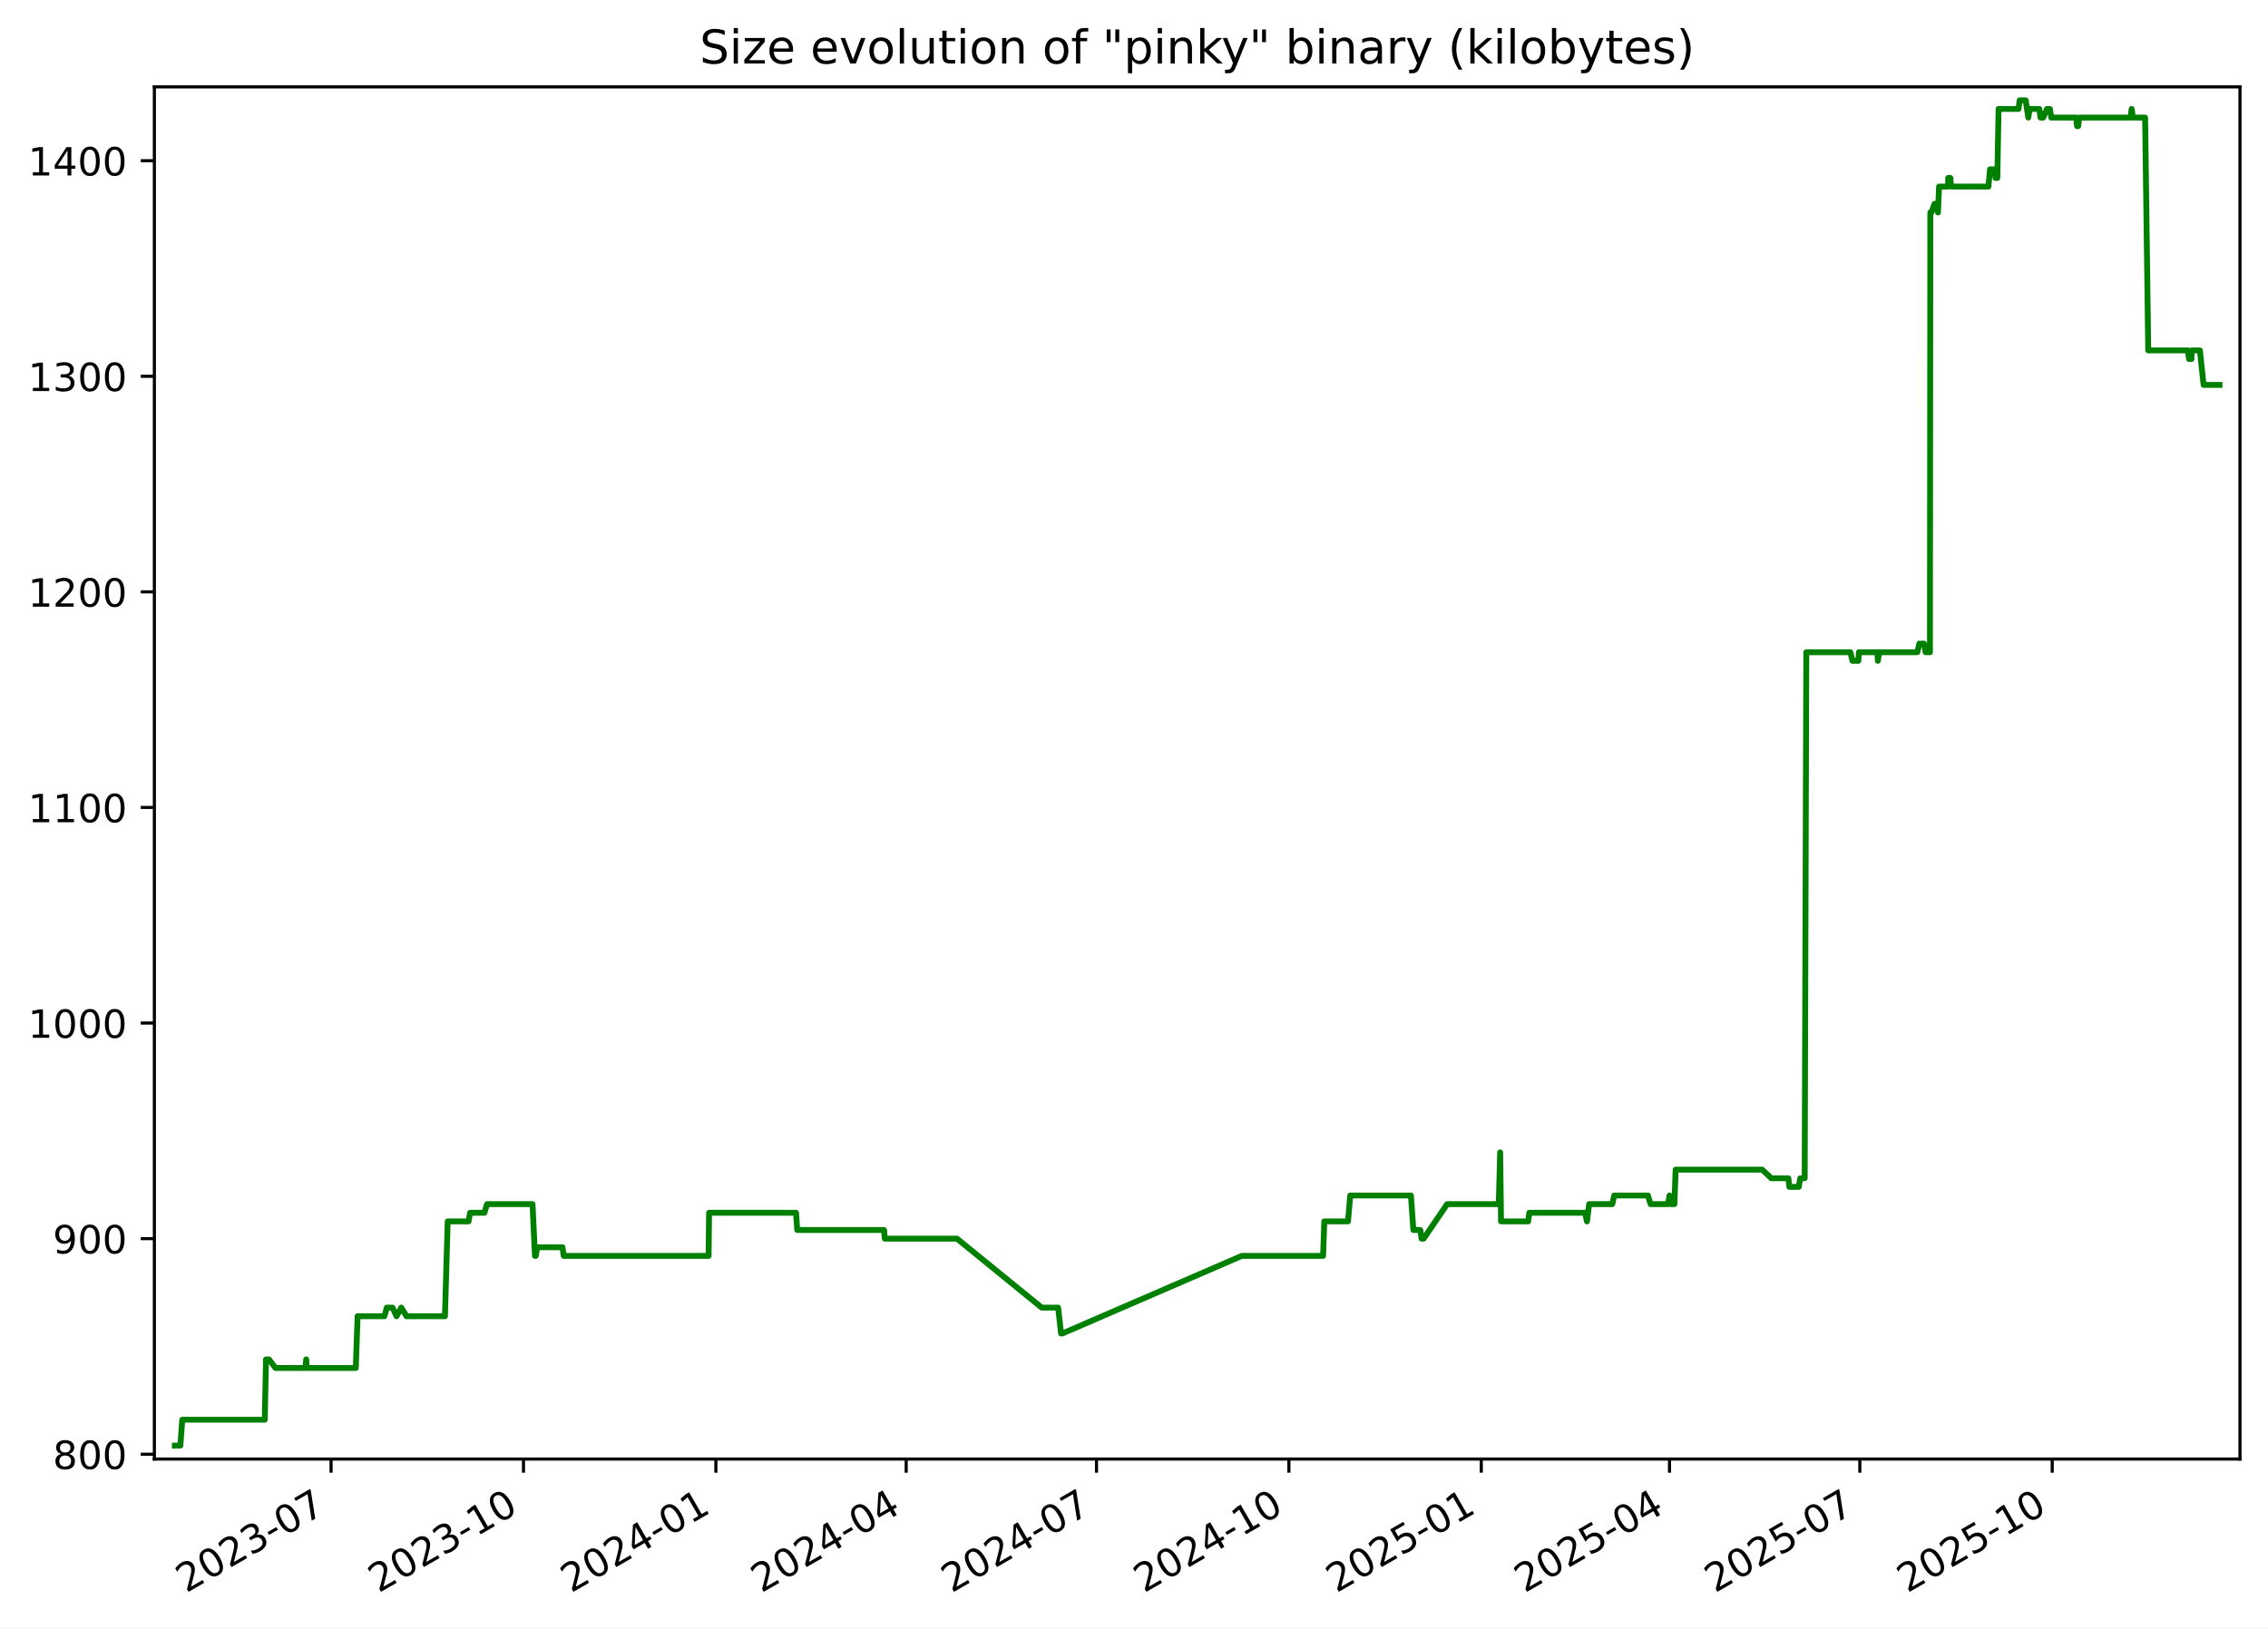
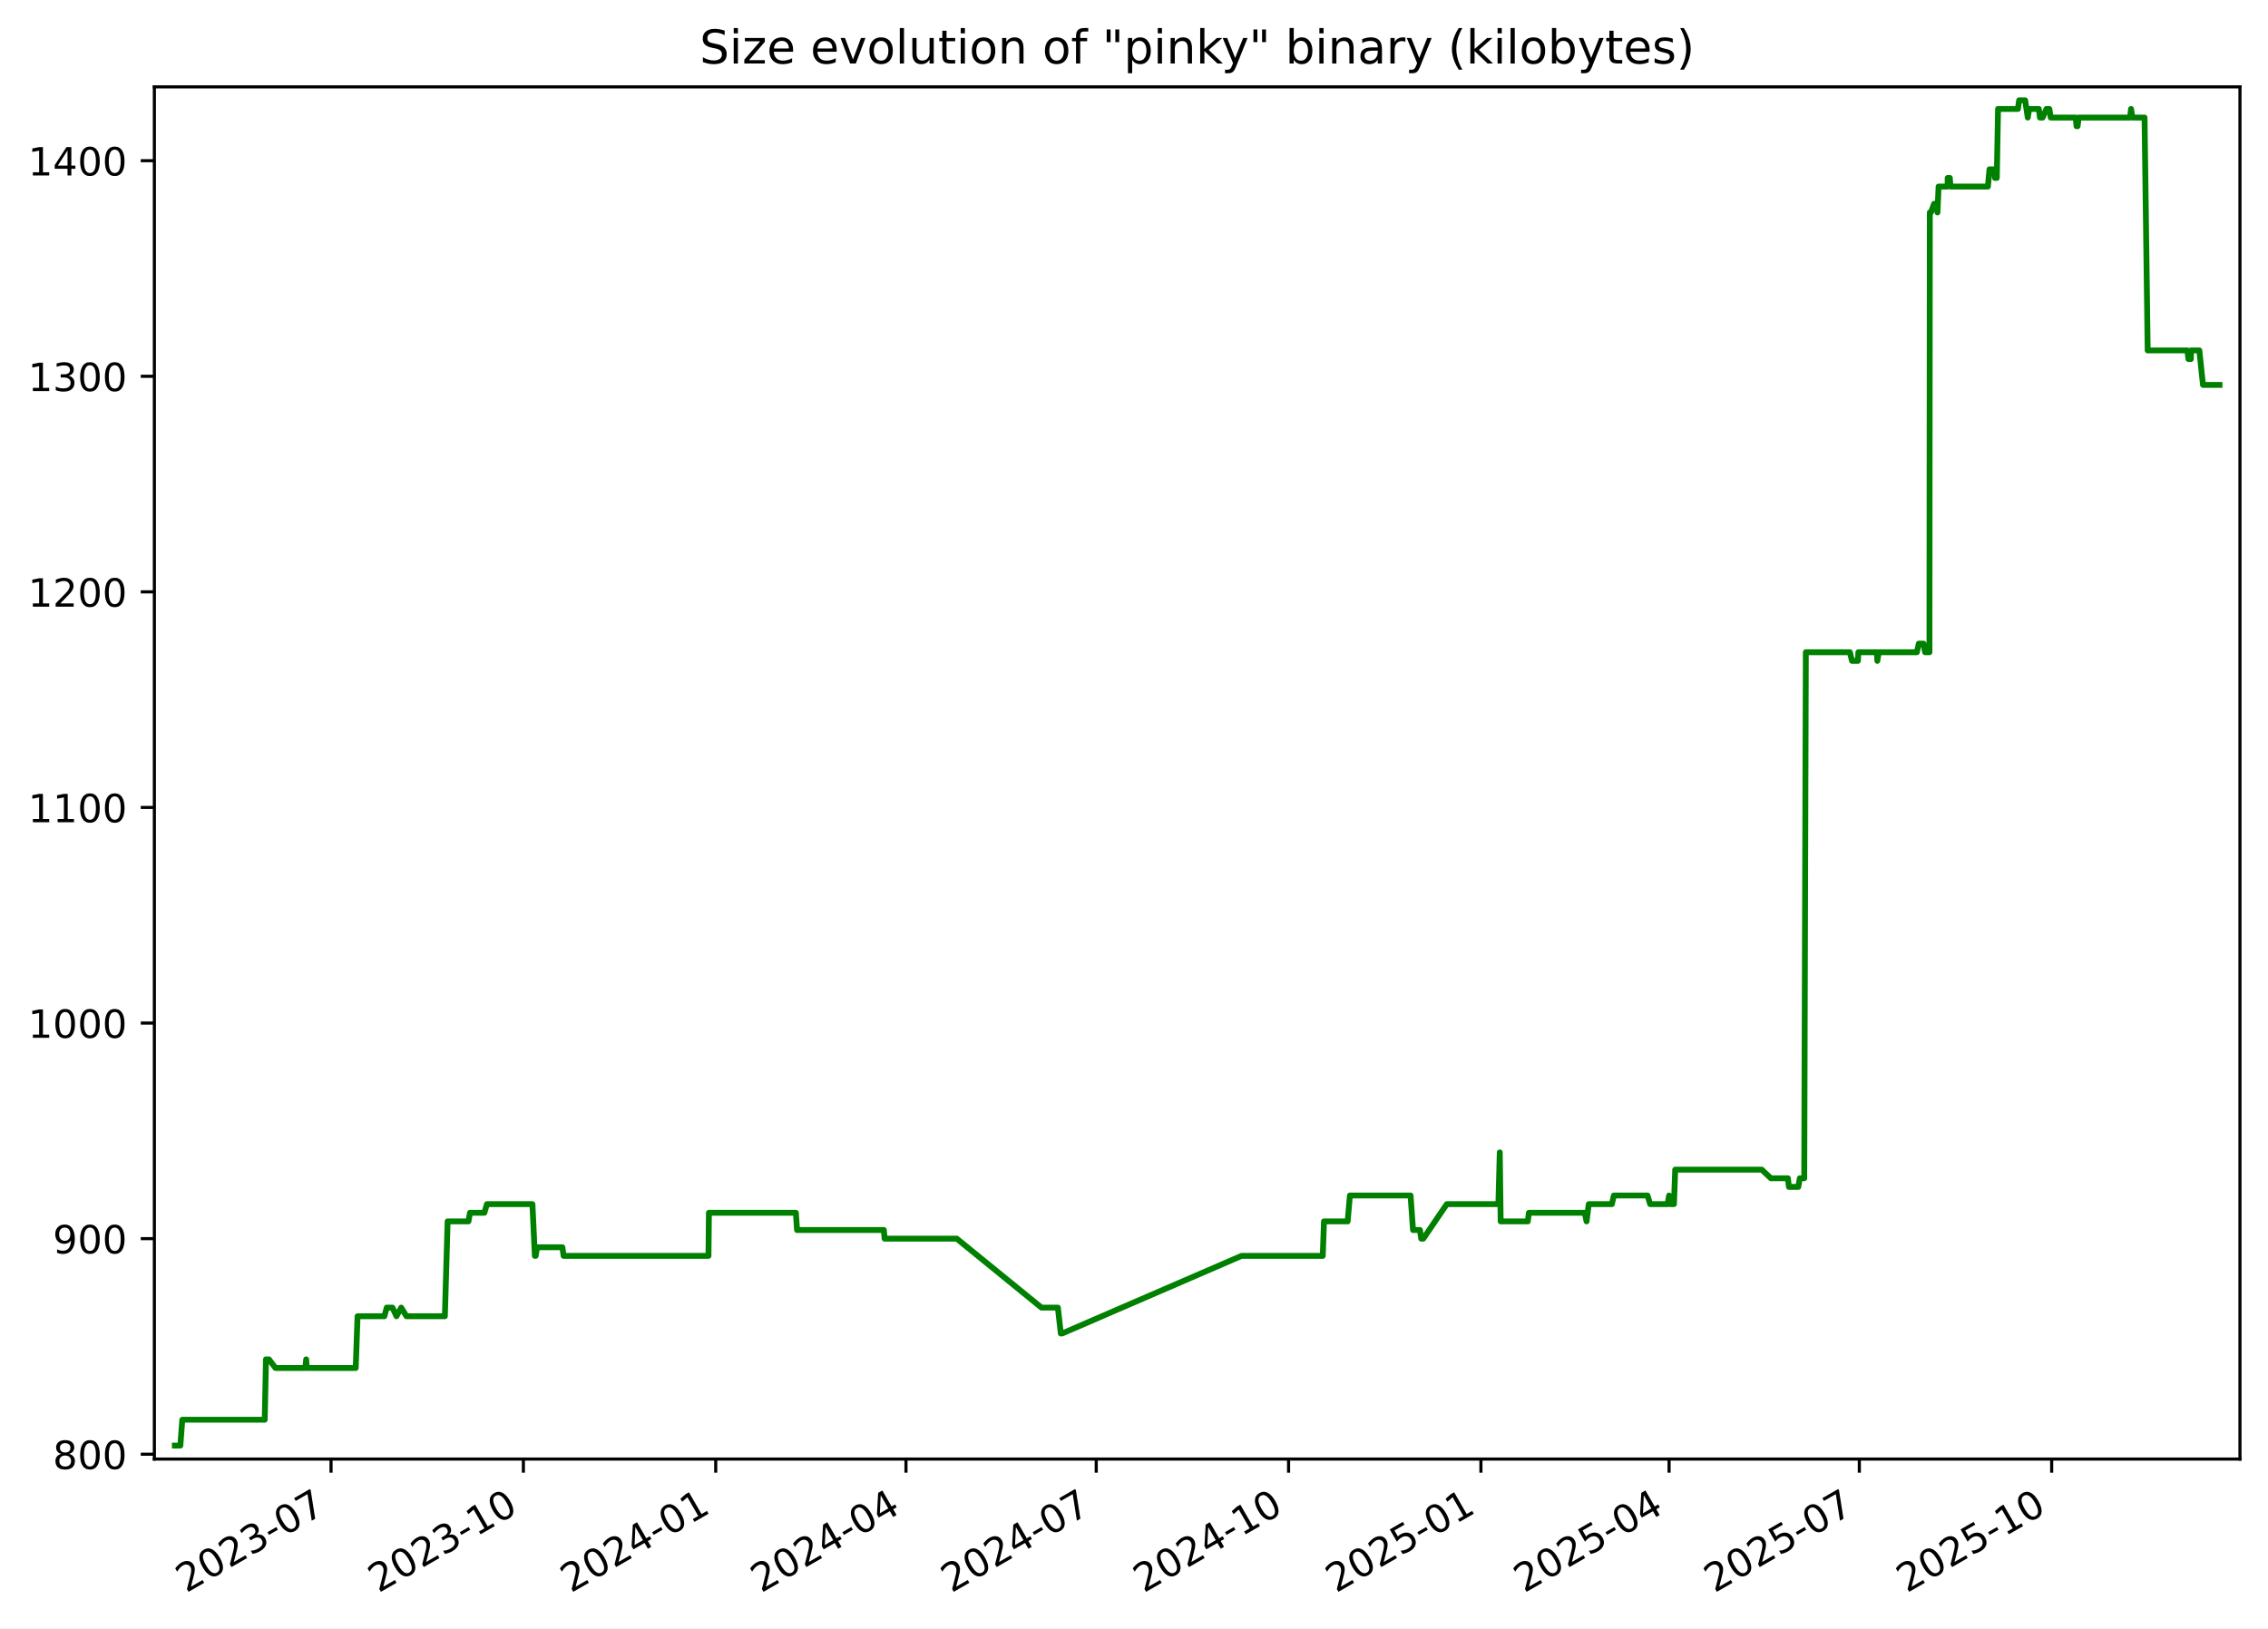
<svg xmlns="http://www.w3.org/2000/svg" xmlns:xlink="http://www.w3.org/1999/xlink" width="582.53pt" height="418.303pt" viewBox="0 0 582.53 418.303" version="1.1">
  <defs>
    <style type="text/css">*{stroke-linejoin: round; stroke-linecap: butt}</style>
  </defs>
  <g id="figure_1">
    <g id="patch_1">
      <path d="M -0 418.303  L 582.53 418.303  L 582.53 0  L -0 0  z " style="fill: #ffffff" />
    </g>
    <g id="axes_1">
      <g id="patch_2">
        <path d="M 39.65 374.83  L 575.33 374.83  L 575.33 22.318  L 39.65 22.318  z " style="fill: #ffffff" />
      </g>
      <g id="matplotlib.axis_1">
        <g id="xtick_1">
          <g id="line2d_1">
            <defs>
-               <path id="m4feb08f20b" d="M 0 0  L 0 3.5  " style="stroke: #000000; stroke-width: 0.8" />
+               <path id="m332d4e67ae" d="M 0 0  L 0 3.5  " style="stroke: #000000; stroke-width: 0.8" />
            </defs>
            <g>
-               <use xlink:href="#m4feb08f20b" x="85.037" y="374.83" style="stroke: #000000; stroke-width: 0.8" />
+               <use xlink:href="#m332d4e67ae" x="85.026" y="374.83" style="stroke: #000000; stroke-width: 0.8" />
            </g>
          </g>
          <g id="text_1">
-             <g transform="translate(47.81256 409.302) rotate(-30) scale(0.1 -0.1)">
+             <g transform="translate(47.80102 409.302) rotate(-30) scale(0.1 -0.1)">
              <defs>
                <path id="DejaVuSans-32" d="M 1228 531  L 3431 531  L 3431 0  L 469 0  L 469 531  Q 828 903 1448 1529  Q 2069 2156 2228 2338  Q 2531 2678 2651 2914  Q 2772 3150 2772 3378  Q 2772 3750 2511 3984  Q 2250 4219 1831 4219  Q 1534 4219 1204 4116  Q 875 4013 500 3803  L 500 4441  Q 881 4594 1212 4672  Q 1544 4750 1819 4750  Q 2544 4750 2975 4387  Q 3406 4025 3406 3419  Q 3406 3131 3298 2873  Q 3191 2616 2906 2266  Q 2828 2175 2409 1742  Q 1991 1309 1228 531  z " transform="scale(0.015625)" />
                <path id="DejaVuSans-30" d="M 2034 4250  Q 1547 4250 1301 3770  Q 1056 3291 1056 2328  Q 1056 1369 1301 889  Q 1547 409 2034 409  Q 2525 409 2770 889  Q 3016 1369 3016 2328  Q 3016 3291 2770 3770  Q 2525 4250 2034 4250  z M 2034 4750  Q 2819 4750 3233 4129  Q 3647 3509 3647 2328  Q 3647 1150 3233 529  Q 2819 -91 2034 -91  Q 1250 -91 836 529  Q 422 1150 422 2328  Q 422 3509 836 4129  Q 1250 4750 2034 4750  z " transform="scale(0.015625)" />
                <path id="DejaVuSans-33" d="M 2597 2516  Q 3050 2419 3304 2112  Q 3559 1806 3559 1356  Q 3559 666 3084 287  Q 2609 -91 1734 -91  Q 1441 -91 1130 -33  Q 819 25 488 141  L 488 750  Q 750 597 1062 519  Q 1375 441 1716 441  Q 2309 441 2620 675  Q 2931 909 2931 1356  Q 2931 1769 2642 2001  Q 2353 2234 1838 2234  L 1294 2234  L 1294 2753  L 1863 2753  Q 2328 2753 2575 2939  Q 2822 3125 2822 3475  Q 2822 3834 2567 4026  Q 2313 4219 1838 4219  Q 1578 4219 1281 4162  Q 984 4106 628 3988  L 628 4550  Q 988 4650 1302 4700  Q 1616 4750 1894 4750  Q 2613 4750 3031 4423  Q 3450 4097 3450 3541  Q 3450 3153 3228 2886  Q 3006 2619 2597 2516  z " transform="scale(0.015625)" />
                <path id="DejaVuSans-2d" d="M 313 2009  L 1997 2009  L 1997 1497  L 313 1497  L 313 2009  z " transform="scale(0.015625)" />
                <path id="DejaVuSans-37" d="M 525 4666  L 3525 4666  L 3525 4397  L 1831 0  L 1172 0  L 2766 4134  L 525 4134  L 525 4666  z " transform="scale(0.015625)" />
              </defs>
              <use xlink:href="#DejaVuSans-32" />
              <use xlink:href="#DejaVuSans-30" x="63.623" />
              <use xlink:href="#DejaVuSans-32" x="127.246" />
              <use xlink:href="#DejaVuSans-33" x="190.869" />
              <use xlink:href="#DejaVuSans-2d" x="254.492" />
              <use xlink:href="#DejaVuSans-30" x="290.576" />
              <use xlink:href="#DejaVuSans-37" x="354.199" />
            </g>
          </g>
        </g>
        <g id="xtick_2">
          <g id="line2d_2">
            <g>
-               <use xlink:href="#m4feb08f20b" x="134.455" y="374.83" style="stroke: #000000; stroke-width: 0.8" />
+               <use xlink:href="#m332d4e67ae" x="134.429" y="374.83" style="stroke: #000000; stroke-width: 0.8" />
            </g>
          </g>
          <g id="text_2">
-             <g transform="translate(97.2297 409.302) rotate(-30) scale(0.1 -0.1)">
+             <g transform="translate(97.20394 409.302) rotate(-30) scale(0.1 -0.1)">
              <defs>
                <path id="DejaVuSans-31" d="M 794 531  L 1825 531  L 1825 4091  L 703 3866  L 703 4441  L 1819 4666  L 2450 4666  L 2450 531  L 3481 531  L 3481 0  L 794 0  L 794 531  z " transform="scale(0.015625)" />
              </defs>
              <use xlink:href="#DejaVuSans-32" />
              <use xlink:href="#DejaVuSans-30" x="63.623" />
              <use xlink:href="#DejaVuSans-32" x="127.246" />
              <use xlink:href="#DejaVuSans-33" x="190.869" />
              <use xlink:href="#DejaVuSans-2d" x="254.492" />
              <use xlink:href="#DejaVuSans-31" x="290.576" />
              <use xlink:href="#DejaVuSans-30" x="354.199" />
            </g>
          </g>
        </g>
        <g id="xtick_3">
          <g id="line2d_3">
            <g>
-               <use xlink:href="#m4feb08f20b" x="183.872" y="374.83" style="stroke: #000000; stroke-width: 0.8" />
+               <use xlink:href="#m332d4e67ae" x="183.832" y="374.83" style="stroke: #000000; stroke-width: 0.8" />
            </g>
          </g>
          <g id="text_3">
-             <g transform="translate(146.6468 409.302) rotate(-30) scale(0.1 -0.1)">
+             <g transform="translate(146.6069 409.302) rotate(-30) scale(0.1 -0.1)">
              <defs>
                <path id="DejaVuSans-34" d="M 2419 4116  L 825 1625  L 2419 1625  L 2419 4116  z M 2253 4666  L 3047 4666  L 3047 1625  L 3713 1625  L 3713 1100  L 3047 1100  L 3047 0  L 2419 0  L 2419 1100  L 313 1100  L 313 1709  L 2253 4666  z " transform="scale(0.015625)" />
              </defs>
              <use xlink:href="#DejaVuSans-32" />
              <use xlink:href="#DejaVuSans-30" x="63.623" />
              <use xlink:href="#DejaVuSans-32" x="127.246" />
              <use xlink:href="#DejaVuSans-34" x="190.869" />
              <use xlink:href="#DejaVuSans-2d" x="254.492" />
              <use xlink:href="#DejaVuSans-30" x="290.576" />
              <use xlink:href="#DejaVuSans-31" x="354.199" />
            </g>
          </g>
        </g>
        <g id="xtick_4">
          <g id="line2d_4">
            <g>
-               <use xlink:href="#m4feb08f20b" x="232.752" y="374.83" style="stroke: #000000; stroke-width: 0.8" />
+               <use xlink:href="#m332d4e67ae" x="232.698" y="374.83" style="stroke: #000000; stroke-width: 0.8" />
            </g>
          </g>
          <g id="text_4">
-             <g transform="translate(195.5268 409.302) rotate(-30) scale(0.1 -0.1)">
+             <g transform="translate(195.4728 409.302) rotate(-30) scale(0.1 -0.1)">
              <use xlink:href="#DejaVuSans-32" />
              <use xlink:href="#DejaVuSans-30" x="63.623" />
              <use xlink:href="#DejaVuSans-32" x="127.246" />
              <use xlink:href="#DejaVuSans-34" x="190.869" />
              <use xlink:href="#DejaVuSans-2d" x="254.492" />
              <use xlink:href="#DejaVuSans-30" x="290.576" />
              <use xlink:href="#DejaVuSans-34" x="354.199" />
            </g>
          </g>
        </g>
        <g id="xtick_5">
          <g id="line2d_5">
            <g>
-               <use xlink:href="#m4feb08f20b" x="281.632" y="374.83" style="stroke: #000000; stroke-width: 0.8" />
+               <use xlink:href="#m332d4e67ae" x="281.564" y="374.83" style="stroke: #000000; stroke-width: 0.8" />
            </g>
          </g>
          <g id="text_5">
-             <g transform="translate(244.4068 409.302) rotate(-30) scale(0.1 -0.1)">
+             <g transform="translate(244.3387 409.302) rotate(-30) scale(0.1 -0.1)">
              <use xlink:href="#DejaVuSans-32" />
              <use xlink:href="#DejaVuSans-30" x="63.623" />
              <use xlink:href="#DejaVuSans-32" x="127.246" />
              <use xlink:href="#DejaVuSans-34" x="190.869" />
              <use xlink:href="#DejaVuSans-2d" x="254.492" />
              <use xlink:href="#DejaVuSans-30" x="290.576" />
              <use xlink:href="#DejaVuSans-37" x="354.199" />
            </g>
          </g>
        </g>
        <g id="xtick_6">
          <g id="line2d_6">
            <g>
-               <use xlink:href="#m4feb08f20b" x="331.049" y="374.83" style="stroke: #000000; stroke-width: 0.8" />
+               <use xlink:href="#m332d4e67ae" x="330.966" y="374.83" style="stroke: #000000; stroke-width: 0.8" />
            </g>
          </g>
          <g id="text_6">
-             <g transform="translate(293.824 409.302) rotate(-30) scale(0.1 -0.1)">
+             <g transform="translate(293.7416 409.302) rotate(-30) scale(0.1 -0.1)">
              <use xlink:href="#DejaVuSans-32" />
              <use xlink:href="#DejaVuSans-30" x="63.623" />
              <use xlink:href="#DejaVuSans-32" x="127.246" />
              <use xlink:href="#DejaVuSans-34" x="190.869" />
              <use xlink:href="#DejaVuSans-2d" x="254.492" />
              <use xlink:href="#DejaVuSans-31" x="290.576" />
              <use xlink:href="#DejaVuSans-30" x="354.199" />
            </g>
          </g>
        </g>
        <g id="xtick_7">
          <g id="line2d_7">
            <g>
-               <use xlink:href="#m4feb08f20b" x="380.466" y="374.83" style="stroke: #000000; stroke-width: 0.8" />
+               <use xlink:href="#m332d4e67ae" x="380.369" y="374.83" style="stroke: #000000; stroke-width: 0.8" />
            </g>
          </g>
          <g id="text_7">
-             <g transform="translate(343.2411 409.302) rotate(-30) scale(0.1 -0.1)">
+             <g transform="translate(343.1446 409.302) rotate(-30) scale(0.1 -0.1)">
              <defs>
                <path id="DejaVuSans-35" d="M 691 4666  L 3169 4666  L 3169 4134  L 1269 4134  L 1269 2991  Q 1406 3038 1543 3061  Q 1681 3084 1819 3084  Q 2600 3084 3056 2656  Q 3513 2228 3513 1497  Q 3513 744 3044 326  Q 2575 -91 1722 -91  Q 1428 -91 1123 -41  Q 819 9 494 109  L 494 744  Q 775 591 1075 516  Q 1375 441 1709 441  Q 2250 441 2565 725  Q 2881 1009 2881 1497  Q 2881 1984 2565 2268  Q 2250 2553 1709 2553  Q 1456 2553 1204 2497  Q 953 2441 691 2322  L 691 4666  z " transform="scale(0.015625)" />
              </defs>
              <use xlink:href="#DejaVuSans-32" />
              <use xlink:href="#DejaVuSans-30" x="63.623" />
              <use xlink:href="#DejaVuSans-32" x="127.246" />
              <use xlink:href="#DejaVuSans-35" x="190.869" />
              <use xlink:href="#DejaVuSans-2d" x="254.492" />
              <use xlink:href="#DejaVuSans-30" x="290.576" />
              <use xlink:href="#DejaVuSans-31" x="354.199" />
            </g>
          </g>
        </g>
        <g id="xtick_8">
          <g id="line2d_8">
            <g>
-               <use xlink:href="#m4feb08f20b" x="428.809" y="374.83" style="stroke: #000000; stroke-width: 0.8" />
+               <use xlink:href="#m332d4e67ae" x="428.698" y="374.83" style="stroke: #000000; stroke-width: 0.8" />
            </g>
          </g>
          <g id="text_8">
-             <g transform="translate(391.584 409.302) rotate(-30) scale(0.1 -0.1)">
+             <g transform="translate(391.4735 409.302) rotate(-30) scale(0.1 -0.1)">
              <use xlink:href="#DejaVuSans-32" />
              <use xlink:href="#DejaVuSans-30" x="63.623" />
              <use xlink:href="#DejaVuSans-32" x="127.246" />
              <use xlink:href="#DejaVuSans-35" x="190.869" />
              <use xlink:href="#DejaVuSans-2d" x="254.492" />
              <use xlink:href="#DejaVuSans-30" x="290.576" />
              <use xlink:href="#DejaVuSans-34" x="354.199" />
            </g>
          </g>
        </g>
        <g id="xtick_9">
          <g id="line2d_9">
            <g>
-               <use xlink:href="#m4feb08f20b" x="477.689" y="374.83" style="stroke: #000000; stroke-width: 0.8" />
+               <use xlink:href="#m332d4e67ae" x="477.564" y="374.83" style="stroke: #000000; stroke-width: 0.8" />
            </g>
          </g>
          <g id="text_9">
-             <g transform="translate(440.4639 409.302) rotate(-30) scale(0.1 -0.1)">
+             <g transform="translate(440.3394 409.302) rotate(-30) scale(0.1 -0.1)">
              <use xlink:href="#DejaVuSans-32" />
              <use xlink:href="#DejaVuSans-30" x="63.623" />
              <use xlink:href="#DejaVuSans-32" x="127.246" />
              <use xlink:href="#DejaVuSans-35" x="190.869" />
              <use xlink:href="#DejaVuSans-2d" x="254.492" />
              <use xlink:href="#DejaVuSans-30" x="290.576" />
              <use xlink:href="#DejaVuSans-37" x="354.199" />
            </g>
          </g>
        </g>
        <g id="xtick_10">
          <g id="line2d_10">
            <g>
-               <use xlink:href="#m4feb08f20b" x="527.106" y="374.83" style="stroke: #000000; stroke-width: 0.8" />
+               <use xlink:href="#m332d4e67ae" x="526.967" y="374.83" style="stroke: #000000; stroke-width: 0.8" />
            </g>
          </g>
          <g id="text_10">
-             <g transform="translate(489.8811 409.302) rotate(-30) scale(0.1 -0.1)">
+             <g transform="translate(489.7424 409.302) rotate(-30) scale(0.1 -0.1)">
              <use xlink:href="#DejaVuSans-32" />
              <use xlink:href="#DejaVuSans-30" x="63.623" />
              <use xlink:href="#DejaVuSans-32" x="127.246" />
              <use xlink:href="#DejaVuSans-35" x="190.869" />
              <use xlink:href="#DejaVuSans-2d" x="254.492" />
              <use xlink:href="#DejaVuSans-31" x="290.576" />
              <use xlink:href="#DejaVuSans-30" x="354.199" />
            </g>
          </g>
        </g>
      </g>
      <g id="matplotlib.axis_2">
        <g id="ytick_1">
          <g id="line2d_11">
            <defs>
-               <path id="m6c6f7f527d" d="M 0 0  L -3.5 0  " style="stroke: #000000; stroke-width: 0.8" />
+               <path id="m432cfca774" d="M 0 0  L -3.5 0  " style="stroke: #000000; stroke-width: 0.8" />
            </defs>
            <g>
-               <use xlink:href="#m6c6f7f527d" x="39.65" y="373.59" style="stroke: #000000; stroke-width: 0.8" />
+               <use xlink:href="#m432cfca774" x="39.65" y="373.59" style="stroke: #000000; stroke-width: 0.8" />
            </g>
          </g>
          <g id="text_11">
            <g transform="translate(13.5625 377.3887) scale(0.1 -0.1)">
              <defs>
                <path id="DejaVuSans-38" d="M 2034 2216  Q 1584 2216 1326 1975  Q 1069 1734 1069 1313  Q 1069 891 1326 650  Q 1584 409 2034 409  Q 2484 409 2743 651  Q 3003 894 3003 1313  Q 3003 1734 2745 1975  Q 2488 2216 2034 2216  z M 1403 2484  Q 997 2584 770 2862  Q 544 3141 544 3541  Q 544 4100 942 4425  Q 1341 4750 2034 4750  Q 2731 4750 3128 4425  Q 3525 4100 3525 3541  Q 3525 3141 3298 2862  Q 3072 2584 2669 2484  Q 3125 2378 3379 2068  Q 3634 1759 3634 1313  Q 3634 634 3220 271  Q 2806 -91 2034 -91  Q 1263 -91 848 271  Q 434 634 434 1313  Q 434 1759 690 2068  Q 947 2378 1403 2484  z M 1172 3481  Q 1172 3119 1398 2916  Q 1625 2713 2034 2713  Q 2441 2713 2670 2916  Q 2900 3119 2900 3481  Q 2900 3844 2670 4047  Q 2441 4250 2034 4250  Q 1625 4250 1398 4047  Q 1172 3844 1172 3481  z " transform="scale(0.015625)" />
              </defs>
              <use xlink:href="#DejaVuSans-38" />
              <use xlink:href="#DejaVuSans-30" x="63.623" />
              <use xlink:href="#DejaVuSans-30" x="127.246" />
            </g>
          </g>
        </g>
        <g id="ytick_2">
          <g id="line2d_12">
            <g>
-               <use xlink:href="#m6c6f7f527d" x="39.65" y="318.205" style="stroke: #000000; stroke-width: 0.8" />
+               <use xlink:href="#m432cfca774" x="39.65" y="318.205" style="stroke: #000000; stroke-width: 0.8" />
            </g>
          </g>
          <g id="text_12">
            <g transform="translate(13.5625 322.0041) scale(0.1 -0.1)">
              <defs>
                <path id="DejaVuSans-39" d="M 703 97  L 703 672  Q 941 559 1184 500  Q 1428 441 1663 441  Q 2288 441 2617 861  Q 2947 1281 2994 2138  Q 2813 1869 2534 1725  Q 2256 1581 1919 1581  Q 1219 1581 811 2004  Q 403 2428 403 3163  Q 403 3881 828 4315  Q 1253 4750 1959 4750  Q 2769 4750 3195 4129  Q 3622 3509 3622 2328  Q 3622 1225 3098 567  Q 2575 -91 1691 -91  Q 1453 -91 1209 -44  Q 966 3 703 97  z M 1959 2075  Q 2384 2075 2632 2365  Q 2881 2656 2881 3163  Q 2881 3666 2632 3958  Q 2384 4250 1959 4250  Q 1534 4250 1286 3958  Q 1038 3666 1038 3163  Q 1038 2656 1286 2365  Q 1534 2075 1959 2075  z " transform="scale(0.015625)" />
              </defs>
              <use xlink:href="#DejaVuSans-39" />
              <use xlink:href="#DejaVuSans-30" x="63.623" />
              <use xlink:href="#DejaVuSans-30" x="127.246" />
            </g>
          </g>
        </g>
        <g id="ytick_3">
          <g id="line2d_13">
            <g>
-               <use xlink:href="#m6c6f7f527d" x="39.65" y="262.82" style="stroke: #000000; stroke-width: 0.8" />
+               <use xlink:href="#m432cfca774" x="39.65" y="262.82" style="stroke: #000000; stroke-width: 0.8" />
            </g>
          </g>
          <g id="text_13">
            <g transform="translate(7.2 266.6195) scale(0.1 -0.1)">
              <use xlink:href="#DejaVuSans-31" />
              <use xlink:href="#DejaVuSans-30" x="63.623" />
              <use xlink:href="#DejaVuSans-30" x="127.246" />
              <use xlink:href="#DejaVuSans-30" x="190.869" />
            </g>
          </g>
        </g>
        <g id="ytick_4">
          <g id="line2d_14">
            <g>
-               <use xlink:href="#m6c6f7f527d" x="39.65" y="207.436" style="stroke: #000000; stroke-width: 0.8" />
+               <use xlink:href="#m432cfca774" x="39.65" y="207.436" style="stroke: #000000; stroke-width: 0.8" />
            </g>
          </g>
          <g id="text_14">
            <g transform="translate(7.2 211.2349) scale(0.1 -0.1)">
              <use xlink:href="#DejaVuSans-31" />
              <use xlink:href="#DejaVuSans-31" x="63.623" />
              <use xlink:href="#DejaVuSans-30" x="127.246" />
              <use xlink:href="#DejaVuSans-30" x="190.869" />
            </g>
          </g>
        </g>
        <g id="ytick_5">
          <g id="line2d_15">
            <g>
-               <use xlink:href="#m6c6f7f527d" x="39.65" y="152.051" style="stroke: #000000; stroke-width: 0.8" />
+               <use xlink:href="#m432cfca774" x="39.65" y="152.051" style="stroke: #000000; stroke-width: 0.8" />
            </g>
          </g>
          <g id="text_15">
            <g transform="translate(7.2 155.8503) scale(0.1 -0.1)">
              <use xlink:href="#DejaVuSans-31" />
              <use xlink:href="#DejaVuSans-32" x="63.623" />
              <use xlink:href="#DejaVuSans-30" x="127.246" />
              <use xlink:href="#DejaVuSans-30" x="190.869" />
            </g>
          </g>
        </g>
        <g id="ytick_6">
          <g id="line2d_16">
            <g>
-               <use xlink:href="#m6c6f7f527d" x="39.65" y="96.666" style="stroke: #000000; stroke-width: 0.8" />
+               <use xlink:href="#m432cfca774" x="39.65" y="96.666" style="stroke: #000000; stroke-width: 0.8" />
            </g>
          </g>
          <g id="text_16">
            <g transform="translate(7.2 100.4657) scale(0.1 -0.1)">
              <use xlink:href="#DejaVuSans-31" />
              <use xlink:href="#DejaVuSans-33" x="63.623" />
              <use xlink:href="#DejaVuSans-30" x="127.246" />
              <use xlink:href="#DejaVuSans-30" x="190.869" />
            </g>
          </g>
        </g>
        <g id="ytick_7">
          <g id="line2d_17">
            <g>
-               <use xlink:href="#m6c6f7f527d" x="39.65" y="41.282" style="stroke: #000000; stroke-width: 0.8" />
+               <use xlink:href="#m432cfca774" x="39.65" y="41.282" style="stroke: #000000; stroke-width: 0.8" />
            </g>
          </g>
          <g id="text_17">
            <g transform="translate(7.2 45.08104) scale(0.1 -0.1)">
              <use xlink:href="#DejaVuSans-31" />
              <use xlink:href="#DejaVuSans-34" x="63.623" />
              <use xlink:href="#DejaVuSans-30" x="127.246" />
              <use xlink:href="#DejaVuSans-30" x="190.869" />
            </g>
          </g>
        </g>
      </g>
      <g id="line2d_18">
-         <path d="M 44.902 371.374  L 46.324 371.374  L 46.821 364.728  L 68.006 364.728  L 68.321 349.22  L 69.088 349.22  L 70.762 351.436  L 78.426 351.436  L 78.654 349.22  L 78.79 351.436  L 91.381 351.436  L 91.849 338.143  L 98.739 338.143  L 99.349 335.928  L 100.818 335.928  L 101.848 338.143  L 103.066 335.928  L 104.415 338.143  L 114.284 338.143  L 114.991 313.774  L 120.344 313.774  L 120.738 311.559  L 124.432 311.559  L 125.089 309.343  L 136.781 309.343  L 137.403 322.636  L 137.608 322.636  L 137.985 320.42  L 144.474 320.42  L 144.789 322.636  L 182.008 322.636  L 182.124 311.559  L 204.463 311.559  L 204.765 315.99  L 227.068 315.99  L 227.259 318.205  L 245.794 318.205  L 267.565 335.928  L 271.778 335.928  L 272.535 342.574  L 272.862 342.574  L 318.955 322.636  L 339.834 322.636  L 340.147 313.774  L 346.228 313.774  L 346.808 307.128  L 362.392 307.128  L 363.023 315.99  L 364.802 315.99  L 365.121 318.205  L 365.667 318.205  L 371.701 309.343  L 384.954 309.343  L 385.312 296.051  L 385.538 313.774  L 392.508 313.774  L 392.796 311.559  L 407.141 311.559  L 407.607 313.774  L 408.171 309.343  L 414.111 309.343  L 414.617 307.128  L 423.267 307.128  L 423.946 309.343  L 428.431 309.343  L 428.818 307.128  L 429.056 309.343  L 430.065 309.343  L 430.381 300.482  L 452.616 300.482  L 454.964 302.697  L 459.339 302.697  L 459.597 304.913  L 462.007 304.913  L 462.395 302.697  L 463.535 302.697  L 463.943 167.559  L 475.256 167.559  L 475.805 169.774  L 477.319 169.774  L 477.445 167.559  L 482.207 167.559  L 482.315 169.774  L 482.684 167.559  L 492.468 167.559  L 492.975 165.343  L 494.171 165.343  L 494.588 167.559  L 495.703 167.559  L 495.799 54.574  L 496.088 54.574  L 496.889 52.359  L 497.417 52.359  L 497.766 54.574  L 498.049 47.928  L 500.37 47.928  L 500.387 45.713  L 500.931 45.713  L 501.115 47.928  L 510.725 47.928  L 511.131 43.497  L 512.331 43.497  L 512.534 45.713  L 513.007 45.713  L 513.326 27.99  L 518.441 27.99  L 518.739 25.774  L 520.297 25.774  L 520.964 30.205  L 521.318 27.99  L 523.808 27.99  L 524.093 30.205  L 524.792 30.205  L 525.757 27.99  L 526.507 27.99  L 526.865 30.205  L 533.278 30.205  L 533.494 32.42  L 533.766 32.42  L 534.045 30.205  L 547.248 30.205  L 547.504 27.99  L 547.841 30.205  L 550.967 30.205  L 551.771 90.02  L 561.974 90.02  L 562.24 92.236  L 562.867 92.236  L 562.923 90.02  L 565.042 90.02  L 565.982 98.882  L 570.078 98.882  L 570.078 98.882  " clip-path="url(#pf33b64354a)" style="fill: none; stroke: #008000; stroke-width: 1.5; stroke-linecap: square" />
+         <path d="M 44.902 371.374  L 46.323 371.374  L 46.821 364.728  L 67.999 364.728  L 68.314 349.22  L 69.081 349.22  L 70.755 351.436  L 78.416 351.436  L 78.644 349.22  L 78.78 351.436  L 91.367 351.436  L 91.835 338.143  L 98.723 338.143  L 99.333 335.928  L 100.802 335.928  L 101.832 338.143  L 103.049 335.928  L 104.398 338.143  L 114.264 338.143  L 114.971 313.774  L 120.322 313.774  L 120.717 311.559  L 124.41 311.559  L 125.066 309.343  L 136.754 309.343  L 137.377 322.636  L 137.581 322.636  L 137.958 320.42  L 144.445 320.42  L 144.761 322.636  L 181.968 322.636  L 182.084 311.559  L 204.417 311.559  L 204.719 315.99  L 227.016 315.99  L 227.207 318.205  L 245.736 318.205  L 267.501 335.928  L 271.713 335.928  L 272.469 342.574  L 272.796 342.574  L 318.876 322.636  L 339.75 322.636  L 340.062 313.774  L 346.141 313.774  L 346.722 307.128  L 362.301 307.128  L 362.931 315.99  L 364.709 315.99  L 365.029 318.205  L 365.575 318.205  L 371.607 309.343  L 384.856 309.343  L 385.214 296.051  L 385.44 313.774  L 392.408 313.774  L 392.696 311.559  L 407.037 311.559  L 407.502 313.774  L 408.066 309.343  L 414.005 309.343  L 414.51 307.128  L 423.158 307.128  L 423.837 309.343  L 428.32 309.343  L 428.707 307.128  L 428.946 309.343  L 429.954 309.343  L 430.271 300.482  L 452.499 300.482  L 454.846 302.697  L 459.22 302.697  L 459.478 304.913  L 461.887 304.913  L 462.275 302.697  L 463.415 302.697  L 463.823 167.559  L 475.133 167.559  L 475.681 169.774  L 477.195 169.774  L 477.321 167.559  L 482.081 167.559  L 482.189 169.774  L 482.558 167.559  L 492.339 167.559  L 492.846 165.343  L 494.042 165.343  L 494.458 167.559  L 495.573 167.559  L 495.669 54.574  L 495.959 54.574  L 496.759 52.359  L 497.287 52.359  L 497.636 54.574  L 497.919 47.928  L 500.239 47.928  L 500.256 45.713  L 500.8 45.713  L 500.983 47.928  L 510.591 47.928  L 510.997 43.497  L 512.196 43.497  L 512.4 45.713  L 512.872 45.713  L 513.192 27.99  L 518.305 27.99  L 518.603 25.774  L 520.16 25.774  L 520.827 30.205  L 521.181 27.99  L 523.67 27.99  L 523.956 30.205  L 524.654 30.205  L 525.619 27.99  L 526.369 27.99  L 526.726 30.205  L 533.137 30.205  L 533.354 32.42  L 533.625 32.42  L 533.904 30.205  L 547.103 30.205  L 547.359 27.99  L 547.696 30.205  L 550.822 30.205  L 551.626 90.02  L 561.826 90.02  L 562.091 92.236  L 562.718 92.236  L 562.774 90.02  L 564.892 90.02  L 565.832 98.882  L 570.078 98.882  L 570.078 98.882  " clip-path="url(#pe667d8a220)" style="fill: none; stroke: #008000; stroke-width: 1.5; stroke-linecap: square" />
      </g>
      <g id="patch_3">
        <path d="M 39.65 374.83  L 39.65 22.318  " style="fill: none; stroke: #000000; stroke-width: 0.8; stroke-linejoin: miter; stroke-linecap: square" />
      </g>
      <g id="patch_4">
        <path d="M 575.33 374.83  L 575.33 22.318  " style="fill: none; stroke: #000000; stroke-width: 0.8; stroke-linejoin: miter; stroke-linecap: square" />
      </g>
      <g id="patch_5">
        <path d="M 39.65 374.83  L 575.33 374.83  " style="fill: none; stroke: #000000; stroke-width: 0.8; stroke-linejoin: miter; stroke-linecap: square" />
      </g>
      <g id="patch_6">
        <path d="M 39.65 22.318  L 575.33 22.318  " style="fill: none; stroke: #000000; stroke-width: 0.8; stroke-linejoin: miter; stroke-linecap: square" />
      </g>
      <g id="text_18">
        <g transform="translate(179.7078 16.31812) scale(0.12 -0.12)">
          <defs>
            <path id="DejaVuSans-53" d="M 3425 4513  L 3425 3897  Q 3066 4069 2747 4153  Q 2428 4238 2131 4238  Q 1616 4238 1336 4038  Q 1056 3838 1056 3469  Q 1056 3159 1242 3001  Q 1428 2844 1947 2747  L 2328 2669  Q 3034 2534 3370 2195  Q 3706 1856 3706 1288  Q 3706 609 3251 259  Q 2797 -91 1919 -91  Q 1588 -91 1214 -16  Q 841 59 441 206  L 441 856  Q 825 641 1194 531  Q 1563 422 1919 422  Q 2459 422 2753 634  Q 3047 847 3047 1241  Q 3047 1584 2836 1778  Q 2625 1972 2144 2069  L 1759 2144  Q 1053 2284 737 2584  Q 422 2884 422 3419  Q 422 4038 858 4394  Q 1294 4750 2059 4750  Q 2388 4750 2728 4690  Q 3069 4631 3425 4513  z " transform="scale(0.015625)" />
            <path id="DejaVuSans-69" d="M 603 3500  L 1178 3500  L 1178 0  L 603 0  L 603 3500  z M 603 4863  L 1178 4863  L 1178 4134  L 603 4134  L 603 4863  z " transform="scale(0.015625)" />
            <path id="DejaVuSans-7a" d="M 353 3500  L 3084 3500  L 3084 2975  L 922 459  L 3084 459  L 3084 0  L 275 0  L 275 525  L 2438 3041  L 353 3041  L 353 3500  z " transform="scale(0.015625)" />
            <path id="DejaVuSans-65" d="M 3597 1894  L 3597 1613  L 953 1613  Q 991 1019 1311 708  Q 1631 397 2203 397  Q 2534 397 2845 478  Q 3156 559 3463 722  L 3463 178  Q 3153 47 2828 -22  Q 2503 -91 2169 -91  Q 1331 -91 842 396  Q 353 884 353 1716  Q 353 2575 817 3079  Q 1281 3584 2069 3584  Q 2775 3584 3186 3129  Q 3597 2675 3597 1894  z M 3022 2063  Q 3016 2534 2758 2815  Q 2500 3097 2075 3097  Q 1594 3097 1305 2825  Q 1016 2553 972 2059  L 3022 2063  z " transform="scale(0.015625)" />
            <path id="DejaVuSans-20" transform="scale(0.015625)" />
            <path id="DejaVuSans-76" d="M 191 3500  L 800 3500  L 1894 563  L 2988 3500  L 3597 3500  L 2284 0  L 1503 0  L 191 3500  z " transform="scale(0.015625)" />
            <path id="DejaVuSans-6f" d="M 1959 3097  Q 1497 3097 1228 2736  Q 959 2375 959 1747  Q 959 1119 1226 758  Q 1494 397 1959 397  Q 2419 397 2687 759  Q 2956 1122 2956 1747  Q 2956 2369 2687 2733  Q 2419 3097 1959 3097  z M 1959 3584  Q 2709 3584 3137 3096  Q 3566 2609 3566 1747  Q 3566 888 3137 398  Q 2709 -91 1959 -91  Q 1206 -91 779 398  Q 353 888 353 1747  Q 353 2609 779 3096  Q 1206 3584 1959 3584  z " transform="scale(0.015625)" />
            <path id="DejaVuSans-6c" d="M 603 4863  L 1178 4863  L 1178 0  L 603 0  L 603 4863  z " transform="scale(0.015625)" />
            <path id="DejaVuSans-75" d="M 544 1381  L 544 3500  L 1119 3500  L 1119 1403  Q 1119 906 1312 657  Q 1506 409 1894 409  Q 2359 409 2629 706  Q 2900 1003 2900 1516  L 2900 3500  L 3475 3500  L 3475 0  L 2900 0  L 2900 538  Q 2691 219 2414 64  Q 2138 -91 1772 -91  Q 1169 -91 856 284  Q 544 659 544 1381  z M 1991 3584  L 1991 3584  z " transform="scale(0.015625)" />
            <path id="DejaVuSans-74" d="M 1172 4494  L 1172 3500  L 2356 3500  L 2356 3053  L 1172 3053  L 1172 1153  Q 1172 725 1289 603  Q 1406 481 1766 481  L 2356 481  L 2356 0  L 1766 0  Q 1100 0 847 248  Q 594 497 594 1153  L 594 3053  L 172 3053  L 172 3500  L 594 3500  L 594 4494  L 1172 4494  z " transform="scale(0.015625)" />
            <path id="DejaVuSans-6e" d="M 3513 2113  L 3513 0  L 2938 0  L 2938 2094  Q 2938 2591 2744 2837  Q 2550 3084 2163 3084  Q 1697 3084 1428 2787  Q 1159 2491 1159 1978  L 1159 0  L 581 0  L 581 3500  L 1159 3500  L 1159 2956  Q 1366 3272 1645 3428  Q 1925 3584 2291 3584  Q 2894 3584 3203 3211  Q 3513 2838 3513 2113  z " transform="scale(0.015625)" />
            <path id="DejaVuSans-66" d="M 2375 4863  L 2375 4384  L 1825 4384  Q 1516 4384 1395 4259  Q 1275 4134 1275 3809  L 1275 3500  L 2222 3500  L 2222 3053  L 1275 3053  L 1275 0  L 697 0  L 697 3053  L 147 3053  L 147 3500  L 697 3500  L 697 3744  Q 697 4328 969 4595  Q 1241 4863 1831 4863  L 2375 4863  z " transform="scale(0.015625)" />
            <path id="DejaVuSans-22" d="M 1147 4666  L 1147 2931  L 616 2931  L 616 4666  L 1147 4666  z M 2328 4666  L 2328 2931  L 1797 2931  L 1797 4666  L 2328 4666  z " transform="scale(0.015625)" />
            <path id="DejaVuSans-70" d="M 1159 525  L 1159 -1331  L 581 -1331  L 581 3500  L 1159 3500  L 1159 2969  Q 1341 3281 1617 3432  Q 1894 3584 2278 3584  Q 2916 3584 3314 3078  Q 3713 2572 3713 1747  Q 3713 922 3314 415  Q 2916 -91 2278 -91  Q 1894 -91 1617 61  Q 1341 213 1159 525  z M 3116 1747  Q 3116 2381 2855 2742  Q 2594 3103 2138 3103  Q 1681 3103 1420 2742  Q 1159 2381 1159 1747  Q 1159 1113 1420 752  Q 1681 391 2138 391  Q 2594 391 2855 752  Q 3116 1113 3116 1747  z " transform="scale(0.015625)" />
            <path id="DejaVuSans-6b" d="M 581 4863  L 1159 4863  L 1159 1991  L 2875 3500  L 3609 3500  L 1753 1863  L 3688 0  L 2938 0  L 1159 1709  L 1159 0  L 581 0  L 581 4863  z " transform="scale(0.015625)" />
            <path id="DejaVuSans-79" d="M 2059 -325  Q 1816 -950 1584 -1140  Q 1353 -1331 966 -1331  L 506 -1331  L 506 -850  L 844 -850  Q 1081 -850 1212 -737  Q 1344 -625 1503 -206  L 1606 56  L 191 3500  L 800 3500  L 1894 763  L 2988 3500  L 3597 3500  L 2059 -325  z " transform="scale(0.015625)" />
            <path id="DejaVuSans-62" d="M 3116 1747  Q 3116 2381 2855 2742  Q 2594 3103 2138 3103  Q 1681 3103 1420 2742  Q 1159 2381 1159 1747  Q 1159 1113 1420 752  Q 1681 391 2138 391  Q 2594 391 2855 752  Q 3116 1113 3116 1747  z M 1159 2969  Q 1341 3281 1617 3432  Q 1894 3584 2278 3584  Q 2916 3584 3314 3078  Q 3713 2572 3713 1747  Q 3713 922 3314 415  Q 2916 -91 2278 -91  Q 1894 -91 1617 61  Q 1341 213 1159 525  L 1159 0  L 581 0  L 581 4863  L 1159 4863  L 1159 2969  z " transform="scale(0.015625)" />
            <path id="DejaVuSans-61" d="M 2194 1759  Q 1497 1759 1228 1600  Q 959 1441 959 1056  Q 959 750 1161 570  Q 1363 391 1709 391  Q 2188 391 2477 730  Q 2766 1069 2766 1631  L 2766 1759  L 2194 1759  z M 3341 1997  L 3341 0  L 2766 0  L 2766 531  Q 2569 213 2275 61  Q 1981 -91 1556 -91  Q 1019 -91 701 211  Q 384 513 384 1019  Q 384 1609 779 1909  Q 1175 2209 1959 2209  L 2766 2209  L 2766 2266  Q 2766 2663 2505 2880  Q 2244 3097 1772 3097  Q 1472 3097 1187 3025  Q 903 2953 641 2809  L 641 3341  Q 956 3463 1253 3523  Q 1550 3584 1831 3584  Q 2591 3584 2966 3190  Q 3341 2797 3341 1997  z " transform="scale(0.015625)" />
            <path id="DejaVuSans-72" d="M 2631 2963  Q 2534 3019 2420 3045  Q 2306 3072 2169 3072  Q 1681 3072 1420 2755  Q 1159 2438 1159 1844  L 1159 0  L 581 0  L 581 3500  L 1159 3500  L 1159 2956  Q 1341 3275 1631 3429  Q 1922 3584 2338 3584  Q 2397 3584 2469 3576  Q 2541 3569 2628 3553  L 2631 2963  z " transform="scale(0.015625)" />
            <path id="DejaVuSans-28" d="M 1984 4856  Q 1566 4138 1362 3434  Q 1159 2731 1159 2009  Q 1159 1288 1364 580  Q 1569 -128 1984 -844  L 1484 -844  Q 1016 -109 783 600  Q 550 1309 550 2009  Q 550 2706 781 3412  Q 1013 4119 1484 4856  L 1984 4856  z " transform="scale(0.015625)" />
            <path id="DejaVuSans-73" d="M 2834 3397  L 2834 2853  Q 2591 2978 2328 3040  Q 2066 3103 1784 3103  Q 1356 3103 1142 2972  Q 928 2841 928 2578  Q 928 2378 1081 2264  Q 1234 2150 1697 2047  L 1894 2003  Q 2506 1872 2764 1633  Q 3022 1394 3022 966  Q 3022 478 2636 193  Q 2250 -91 1575 -91  Q 1294 -91 989 -36  Q 684 19 347 128  L 347 722  Q 666 556 975 473  Q 1284 391 1588 391  Q 1994 391 2212 530  Q 2431 669 2431 922  Q 2431 1156 2273 1281  Q 2116 1406 1581 1522  L 1381 1569  Q 847 1681 609 1914  Q 372 2147 372 2553  Q 372 3047 722 3315  Q 1072 3584 1716 3584  Q 2034 3584 2315 3537  Q 2597 3491 2834 3397  z " transform="scale(0.015625)" />
            <path id="DejaVuSans-29" d="M 513 4856  L 1013 4856  Q 1481 4119 1714 3412  Q 1947 2706 1947 2009  Q 1947 1309 1714 600  Q 1481 -109 1013 -844  L 513 -844  Q 928 -128 1133 580  Q 1338 1288 1338 2009  Q 1338 2731 1133 3434  Q 928 4138 513 4856  z " transform="scale(0.015625)" />
          </defs>
          <use xlink:href="#DejaVuSans-53" />
          <use xlink:href="#DejaVuSans-69" x="63.477" />
          <use xlink:href="#DejaVuSans-7a" x="91.26" />
          <use xlink:href="#DejaVuSans-65" x="143.75" />
          <use xlink:href="#DejaVuSans-20" x="205.273" />
          <use xlink:href="#DejaVuSans-65" x="237.061" />
          <use xlink:href="#DejaVuSans-76" x="298.584" />
          <use xlink:href="#DejaVuSans-6f" x="357.764" />
          <use xlink:href="#DejaVuSans-6c" x="418.945" />
          <use xlink:href="#DejaVuSans-75" x="446.729" />
          <use xlink:href="#DejaVuSans-74" x="510.107" />
          <use xlink:href="#DejaVuSans-69" x="549.316" />
          <use xlink:href="#DejaVuSans-6f" x="577.1" />
          <use xlink:href="#DejaVuSans-6e" x="638.281" />
          <use xlink:href="#DejaVuSans-20" x="701.66" />
          <use xlink:href="#DejaVuSans-6f" x="733.447" />
          <use xlink:href="#DejaVuSans-66" x="794.629" />
          <use xlink:href="#DejaVuSans-20" x="829.834" />
          <use xlink:href="#DejaVuSans-22" x="861.621" />
          <use xlink:href="#DejaVuSans-70" x="907.617" />
          <use xlink:href="#DejaVuSans-69" x="971.094" />
          <use xlink:href="#DejaVuSans-6e" x="998.877" />
          <use xlink:href="#DejaVuSans-6b" x="1062.256" />
          <use xlink:href="#DejaVuSans-79" x="1116.541" />
          <use xlink:href="#DejaVuSans-22" x="1175.721" />
          <use xlink:href="#DejaVuSans-20" x="1221.717" />
          <use xlink:href="#DejaVuSans-62" x="1253.504" />
          <use xlink:href="#DejaVuSans-69" x="1316.98" />
          <use xlink:href="#DejaVuSans-6e" x="1344.764" />
          <use xlink:href="#DejaVuSans-61" x="1408.143" />
          <use xlink:href="#DejaVuSans-72" x="1469.422" />
          <use xlink:href="#DejaVuSans-79" x="1510.535" />
          <use xlink:href="#DejaVuSans-20" x="1569.715" />
          <use xlink:href="#DejaVuSans-28" x="1601.502" />
          <use xlink:href="#DejaVuSans-6b" x="1640.516" />
          <use xlink:href="#DejaVuSans-69" x="1698.426" />
          <use xlink:href="#DejaVuSans-6c" x="1726.209" />
          <use xlink:href="#DejaVuSans-6f" x="1753.992" />
          <use xlink:href="#DejaVuSans-62" x="1815.174" />
          <use xlink:href="#DejaVuSans-79" x="1878.65" />
          <use xlink:href="#DejaVuSans-74" x="1937.83" />
          <use xlink:href="#DejaVuSans-65" x="1977.039" />
          <use xlink:href="#DejaVuSans-73" x="2038.562" />
          <use xlink:href="#DejaVuSans-29" x="2090.662" />
        </g>
      </g>
    </g>
  </g>
  <defs>
-     <clipPath id="pf33b64354a">
+     <clipPath id="pe667d8a220">
      <rect x="39.65" y="22.318" width="535.68" height="352.512" />
    </clipPath>
  </defs>
</svg>
